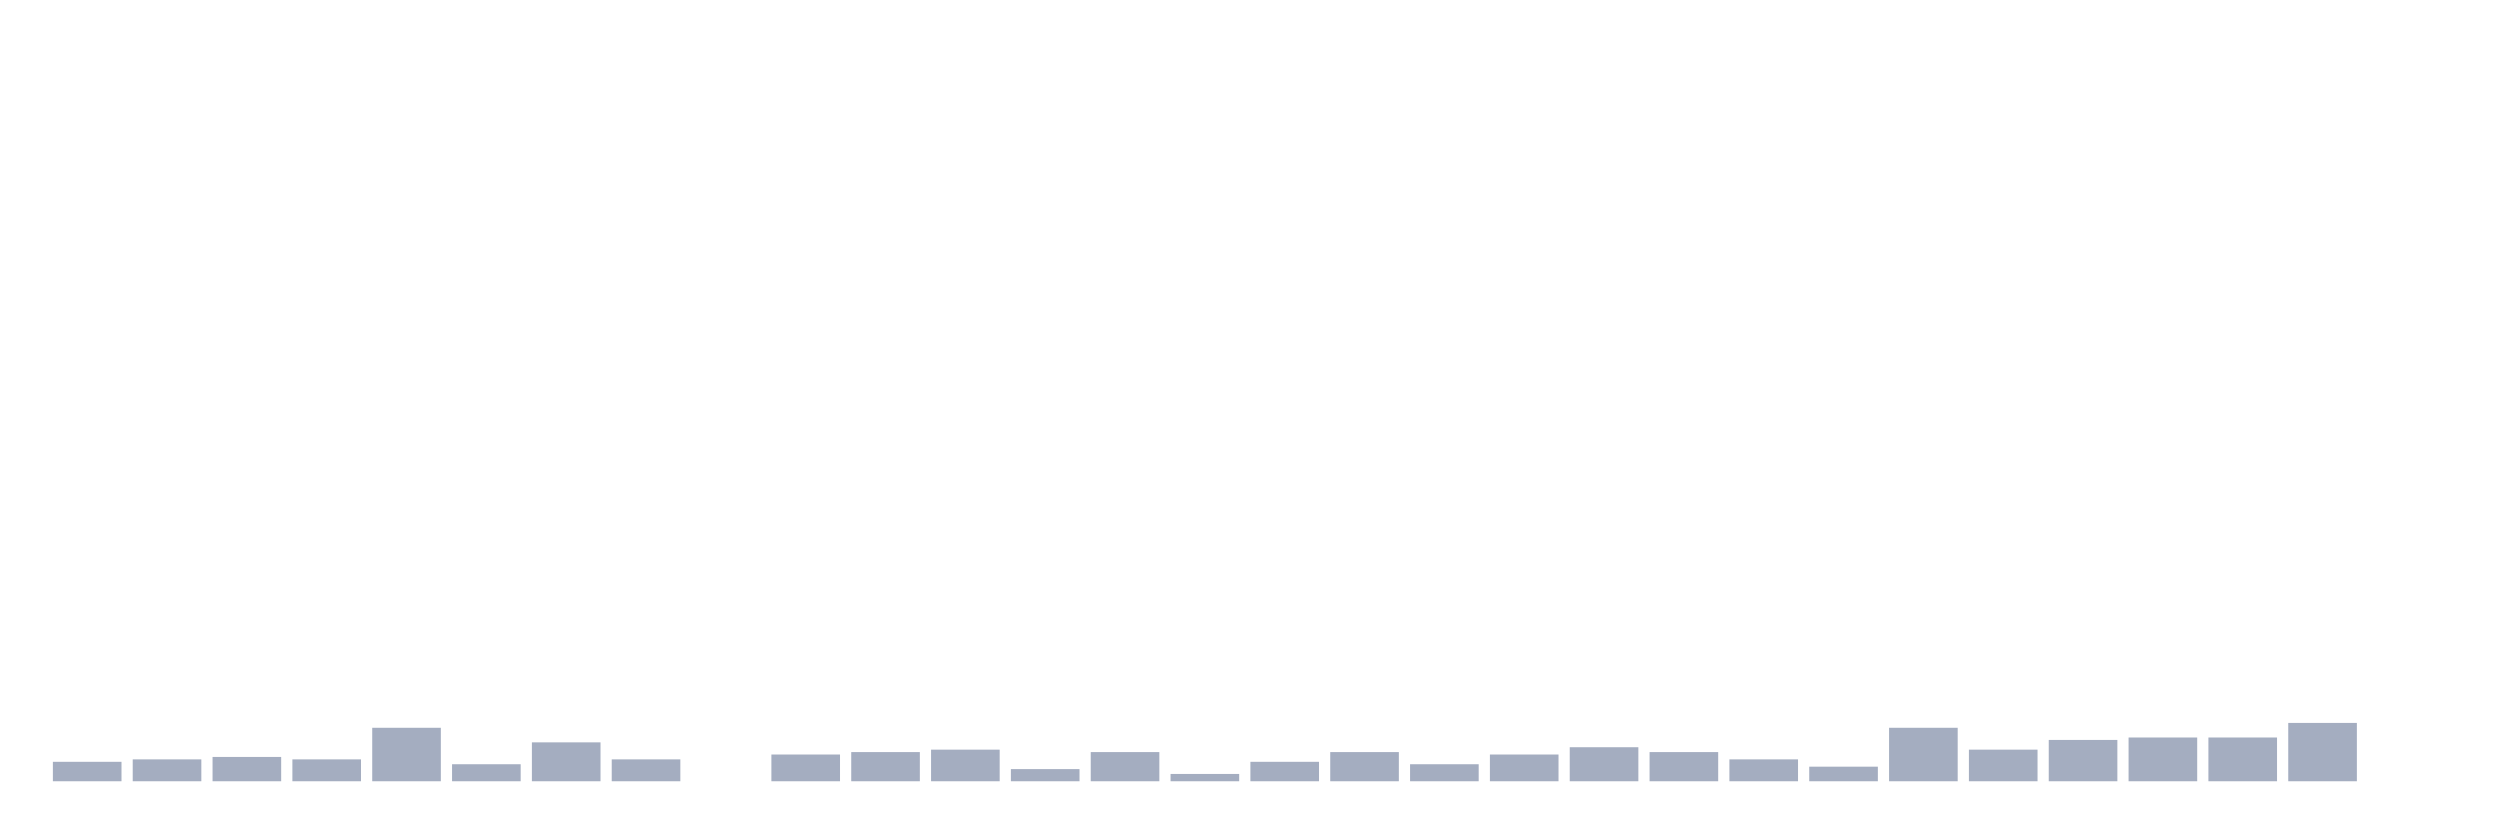
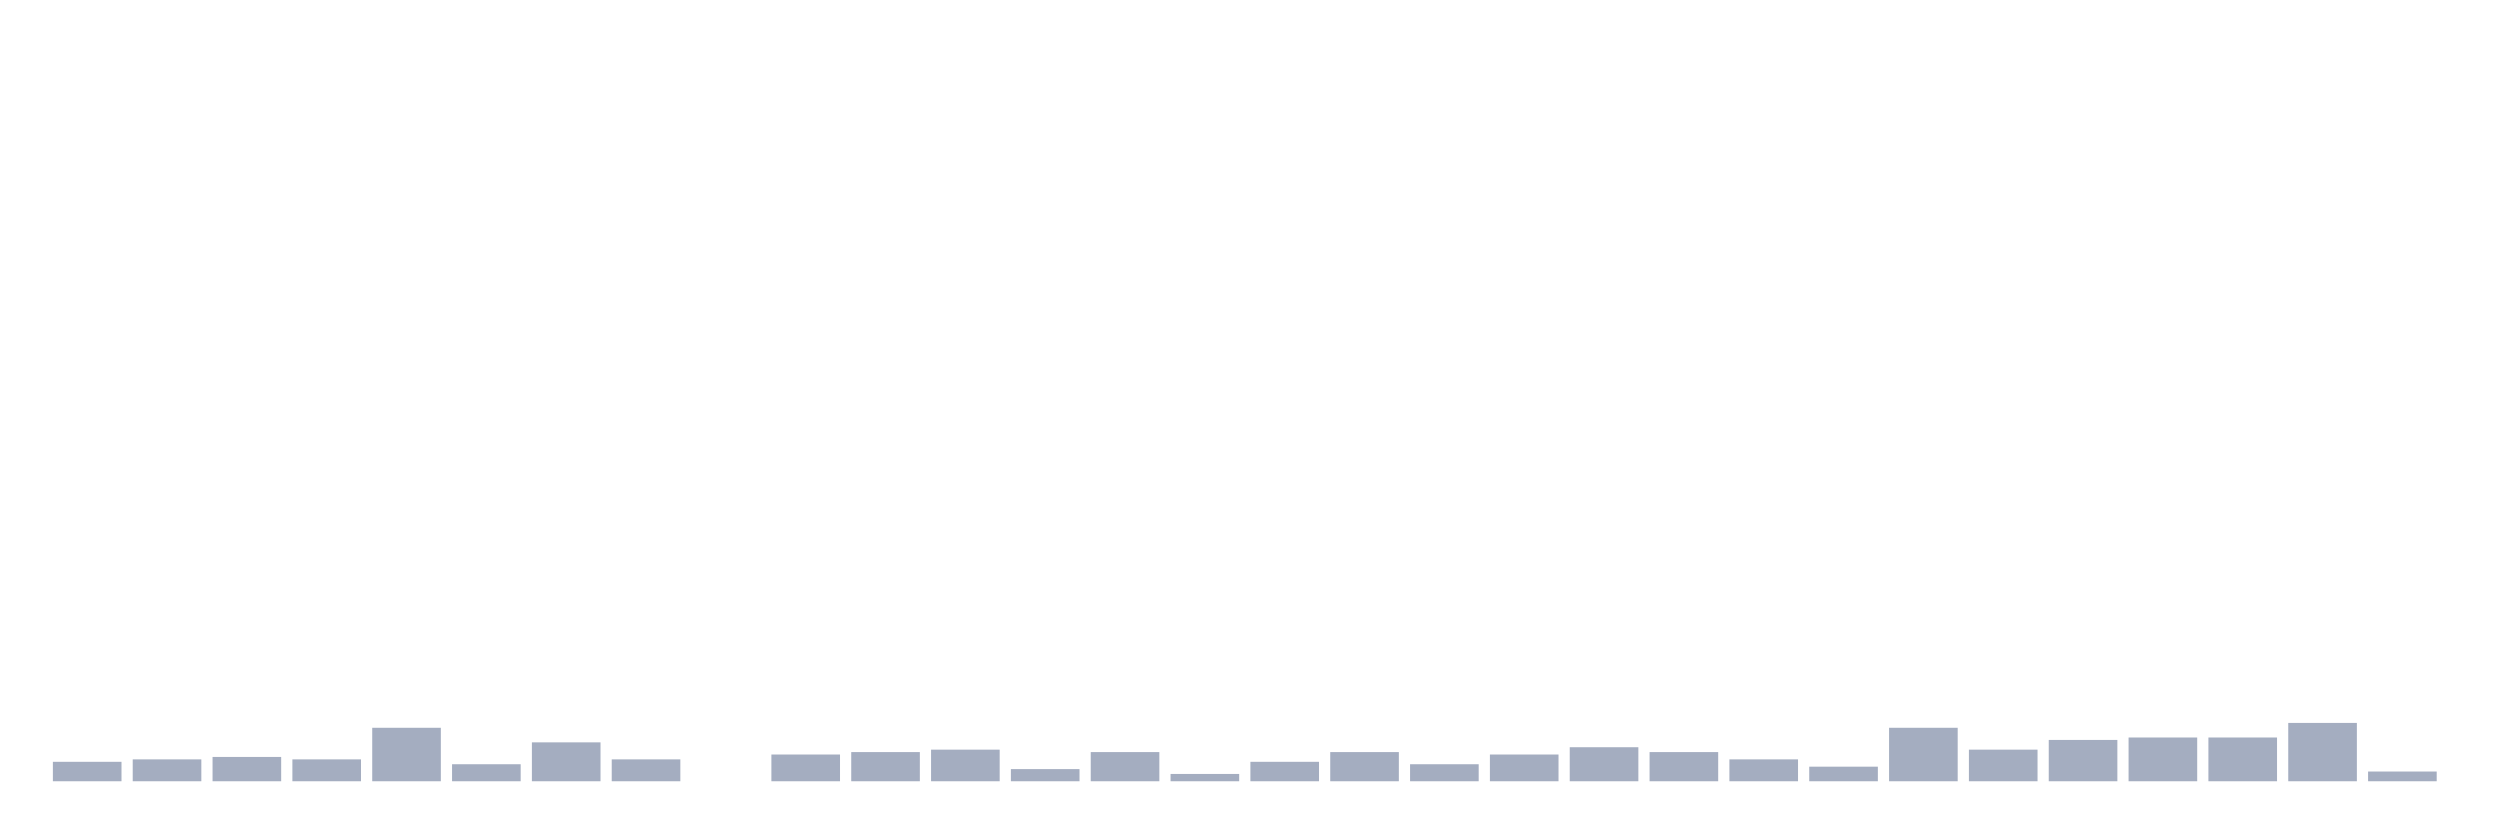
<svg xmlns="http://www.w3.org/2000/svg" viewBox="0 0 480 160">
  <g transform="translate(10,10)">
    <rect class="bar" x="0.153" width="13.175" y="136.267" height="3.733" fill="rgb(164,173,192)" />
    <rect class="bar" x="15.482" width="13.175" y="135.8" height="4.2" fill="rgb(164,173,192)" />
    <rect class="bar" x="30.81" width="13.175" y="135.333" height="4.667" fill="rgb(164,173,192)" />
    <rect class="bar" x="46.138" width="13.175" y="135.8" height="4.2" fill="rgb(164,173,192)" />
    <rect class="bar" x="61.466" width="13.175" y="129.733" height="10.267" fill="rgb(164,173,192)" />
    <rect class="bar" x="76.794" width="13.175" y="136.733" height="3.267" fill="rgb(164,173,192)" />
    <rect class="bar" x="92.123" width="13.175" y="132.533" height="7.467" fill="rgb(164,173,192)" />
    <rect class="bar" x="107.451" width="13.175" y="135.8" height="4.2" fill="rgb(164,173,192)" />
    <rect class="bar" x="122.779" width="13.175" y="140" height="0" fill="rgb(164,173,192)" />
    <rect class="bar" x="138.107" width="13.175" y="134.867" height="5.133" fill="rgb(164,173,192)" />
    <rect class="bar" x="153.436" width="13.175" y="134.4" height="5.6" fill="rgb(164,173,192)" />
    <rect class="bar" x="168.764" width="13.175" y="133.933" height="6.067" fill="rgb(164,173,192)" />
    <rect class="bar" x="184.092" width="13.175" y="137.667" height="2.333" fill="rgb(164,173,192)" />
    <rect class="bar" x="199.42" width="13.175" y="134.4" height="5.6" fill="rgb(164,173,192)" />
    <rect class="bar" x="214.748" width="13.175" y="138.6" height="1.4" fill="rgb(164,173,192)" />
    <rect class="bar" x="230.077" width="13.175" y="136.267" height="3.733" fill="rgb(164,173,192)" />
    <rect class="bar" x="245.405" width="13.175" y="134.4" height="5.6" fill="rgb(164,173,192)" />
    <rect class="bar" x="260.733" width="13.175" y="136.733" height="3.267" fill="rgb(164,173,192)" />
    <rect class="bar" x="276.061" width="13.175" y="134.867" height="5.133" fill="rgb(164,173,192)" />
    <rect class="bar" x="291.39" width="13.175" y="133.467" height="6.533" fill="rgb(164,173,192)" />
    <rect class="bar" x="306.718" width="13.175" y="134.4" height="5.6" fill="rgb(164,173,192)" />
    <rect class="bar" x="322.046" width="13.175" y="135.8" height="4.2" fill="rgb(164,173,192)" />
    <rect class="bar" x="337.374" width="13.175" y="137.2" height="2.8" fill="rgb(164,173,192)" />
    <rect class="bar" x="352.702" width="13.175" y="129.733" height="10.267" fill="rgb(164,173,192)" />
    <rect class="bar" x="368.031" width="13.175" y="133.933" height="6.067" fill="rgb(164,173,192)" />
    <rect class="bar" x="383.359" width="13.175" y="132.067" height="7.933" fill="rgb(164,173,192)" />
    <rect class="bar" x="398.687" width="13.175" y="131.6" height="8.4" fill="rgb(164,173,192)" />
    <rect class="bar" x="414.015" width="13.175" y="131.6" height="8.4" fill="rgb(164,173,192)" />
    <rect class="bar" x="429.344" width="13.175" y="128.8" height="11.2" fill="rgb(164,173,192)" />
-     <rect class="bar" x="444.672" width="13.175" y="140" height="0" fill="rgb(164,173,192)" />
+     <rect class="bar" x="444.672" width="13.175" y="138.133" height="1.867" fill="rgb(164,173,192)" />
  </g>
</svg>
